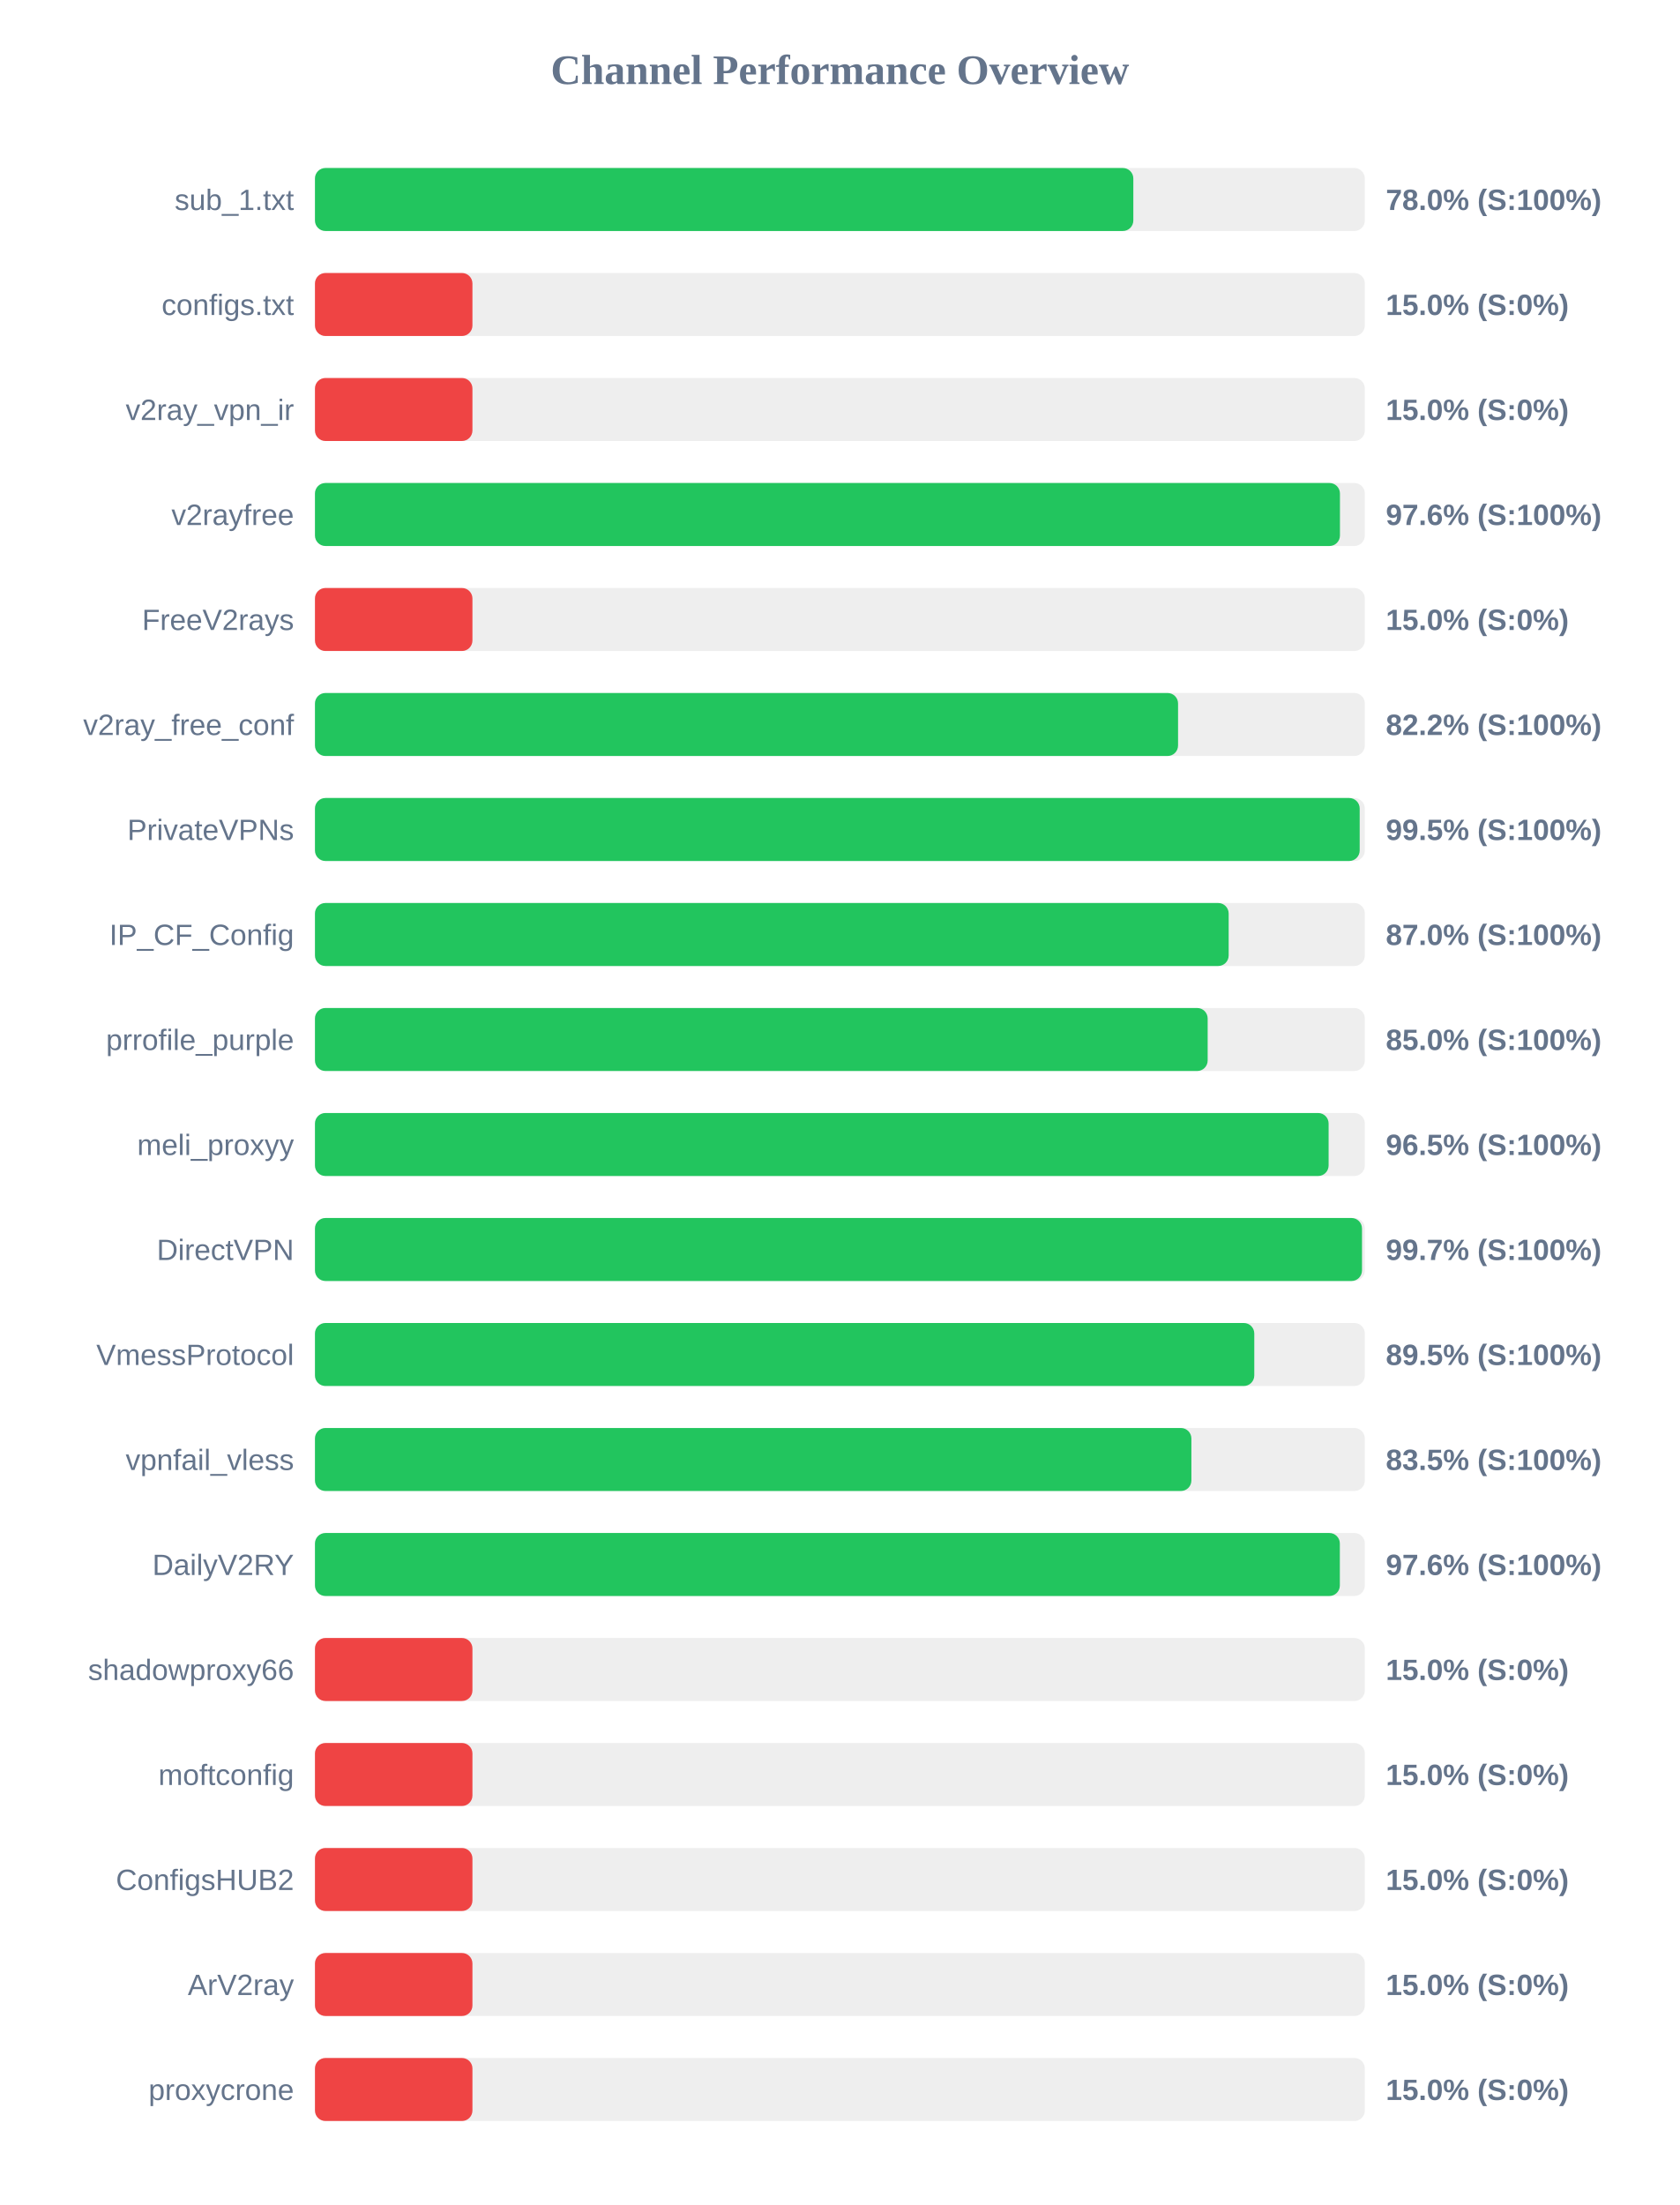
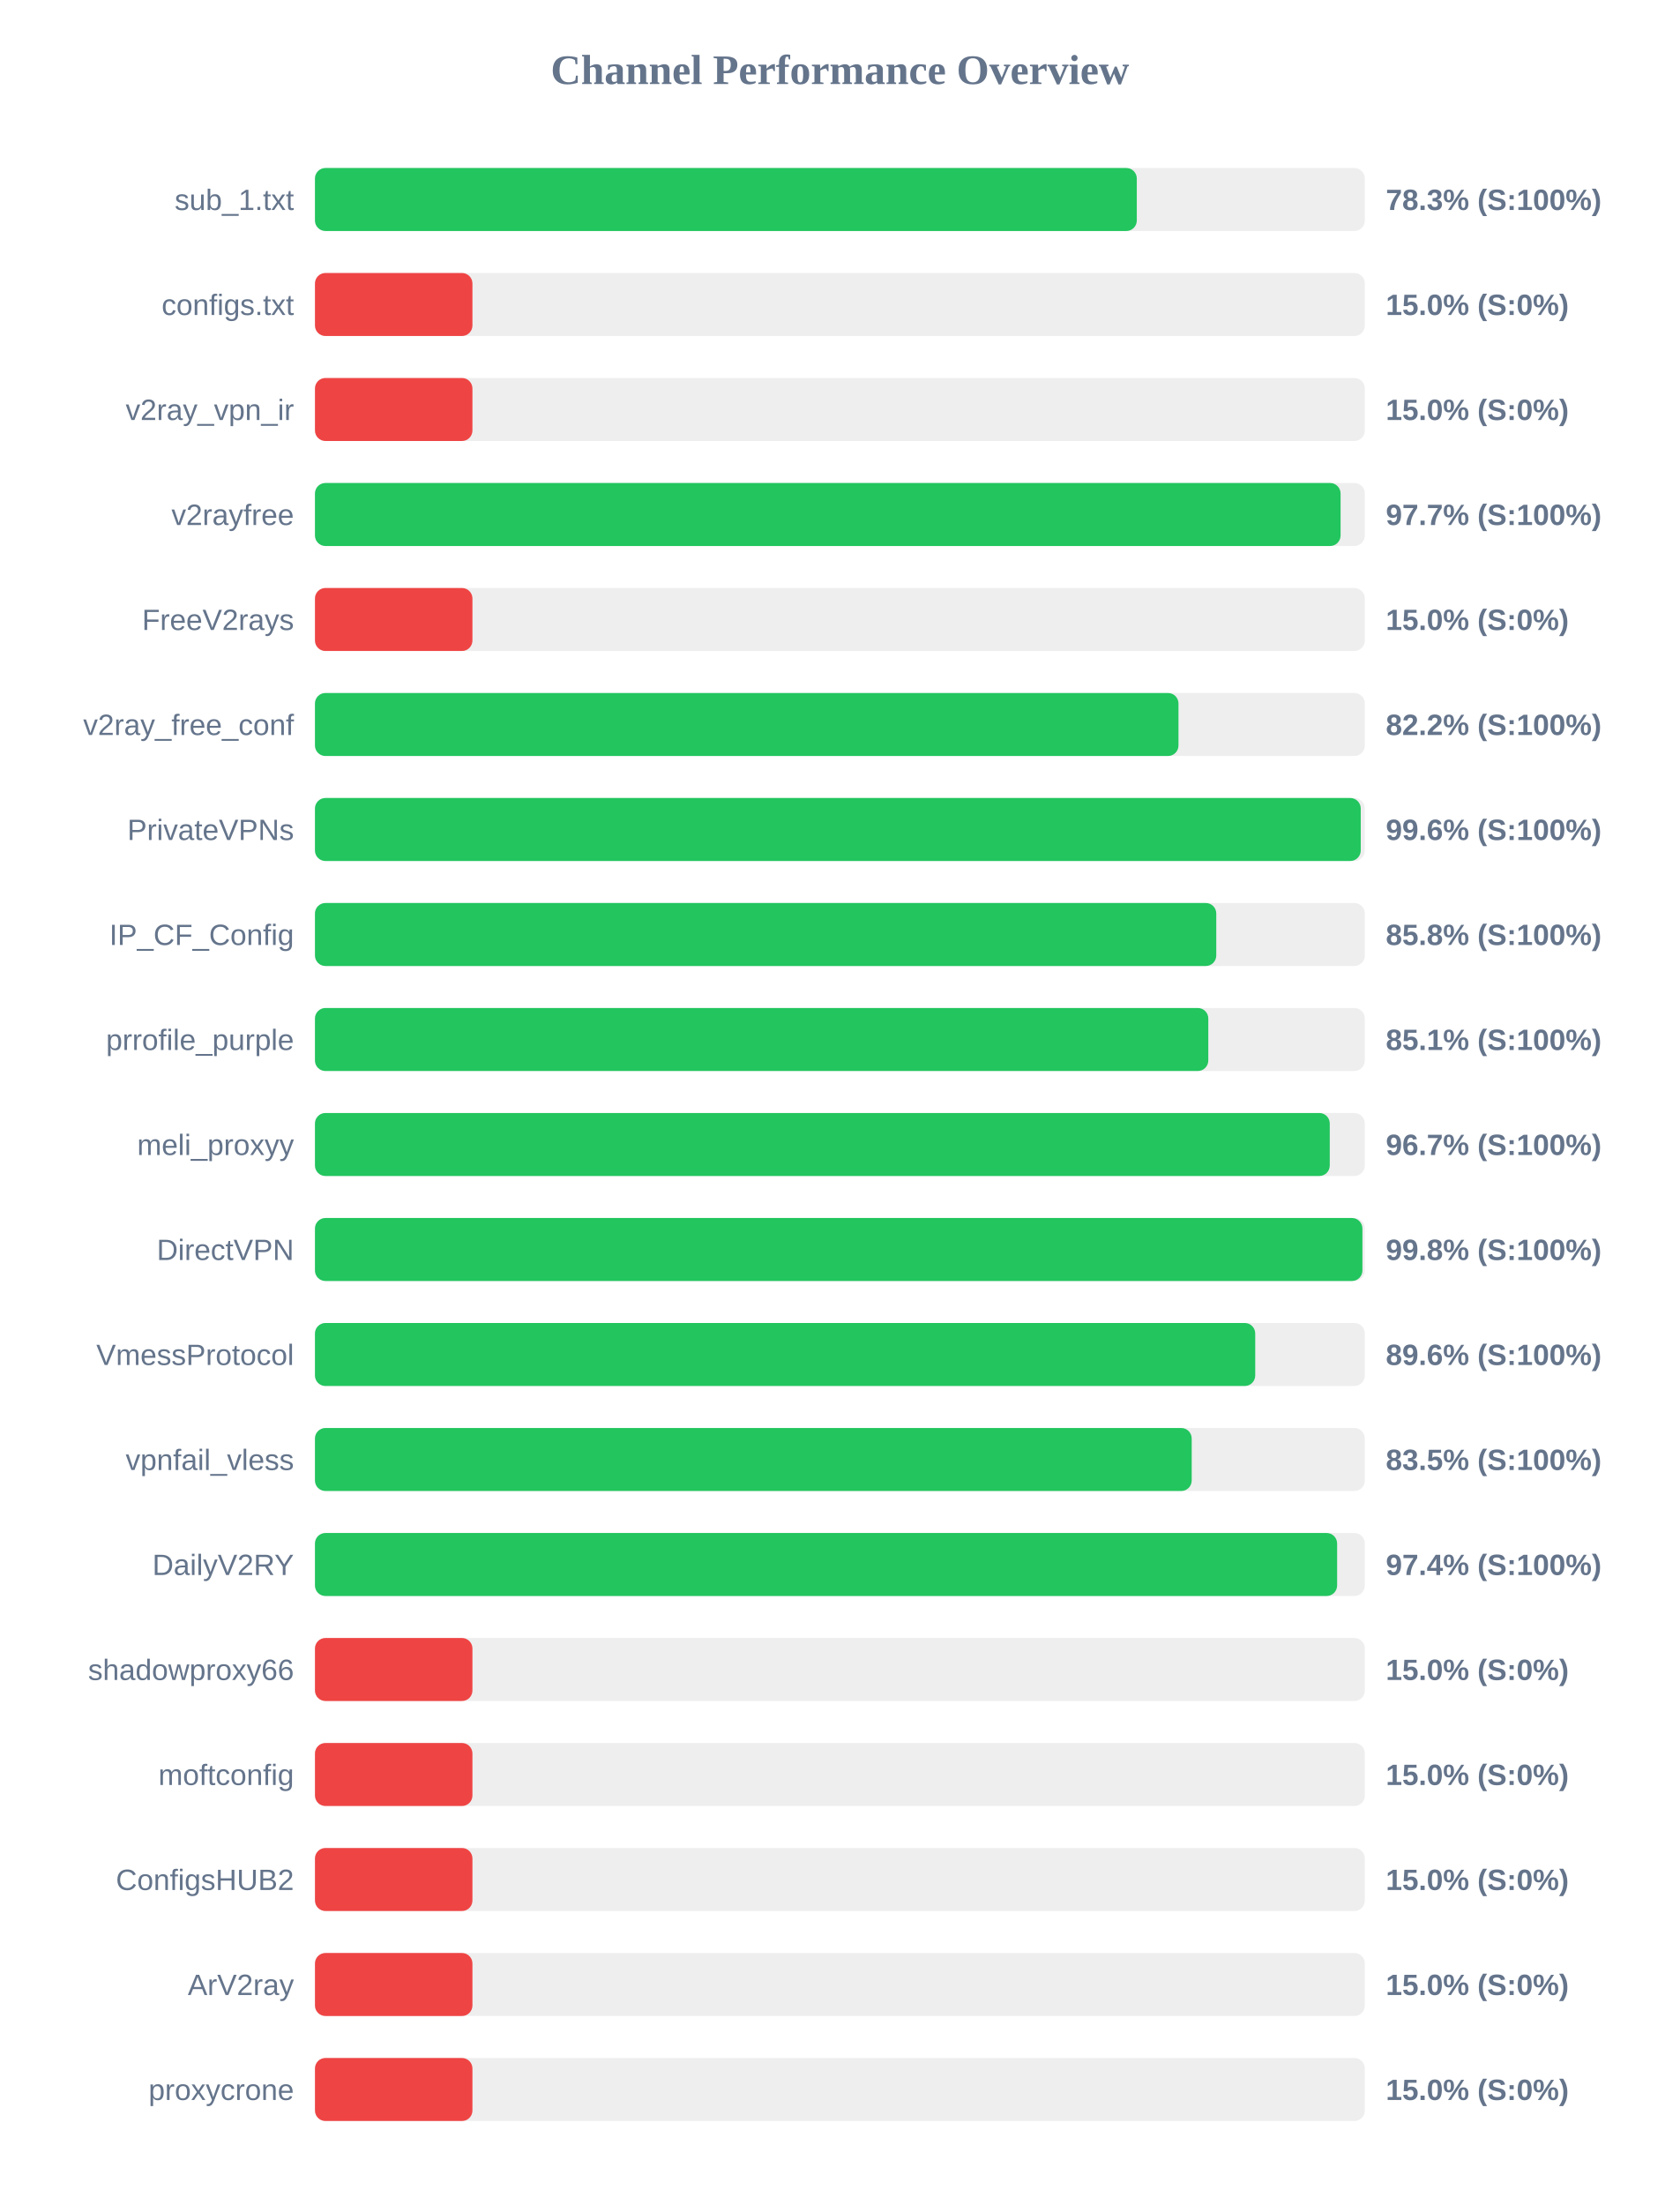
<svg xmlns="http://www.w3.org/2000/svg" width="800" height="1050" version="1.1">
  <style>
        .row { font: 14px Arial; fill: #64748b; }
        .score { font: bold 14px Arial; fill: #64748b; }
    </style>
  <text x="400" y="40" text-anchor="middle" font-size="20px" font-weight="bold" fill="#64748b">Channel Performance Overview</text>
  <rect x="150" y="80" width="500" height="30" fill="#eee" rx="5" />
-   <rect x="150" y="80" width="389.75" height="30" fill="#22c55e" rx="5" />
+   <rect x="150" y="80" width="391.4" height="30" fill="#22c55e" rx="5" />
  <text x="140" y="100" text-anchor="end" class="row">sub_1.txt</text>
-   <text x="660" y="100" text-anchor="start" class="score">78.0% (S:100%)</text>
+   <text x="660" y="100" text-anchor="start" class="score">78.3% (S:100%)</text>
  <rect x="150" y="130" width="500" height="30" fill="#eee" rx="5" />
  <rect x="150" y="130" width="75.0" height="30" fill="#ef4444" rx="5" />
  <text x="140" y="150" text-anchor="end" class="row">configs.txt</text>
  <text x="660" y="150" text-anchor="start" class="score">15.0% (S:0%)</text>
  <rect x="150" y="180" width="500" height="30" fill="#eee" rx="5" />
  <rect x="150" y="180" width="75.0" height="30" fill="#ef4444" rx="5" />
  <text x="140" y="200" text-anchor="end" class="row">v2ray_vpn_ir</text>
  <text x="660" y="200" text-anchor="start" class="score">15.0% (S:0%)</text>
  <rect x="150" y="230" width="500" height="30" fill="#eee" rx="5" />
-   <rect x="150" y="230" width="488.15" height="30" fill="#22c55e" rx="5" />
+   <rect x="150" y="230" width="488.45" height="30" fill="#22c55e" rx="5" />
  <text x="140" y="250" text-anchor="end" class="row">v2rayfree</text>
-   <text x="660" y="250" text-anchor="start" class="score">97.6% (S:100%)</text>
+   <text x="660" y="250" text-anchor="start" class="score">97.7% (S:100%)</text>
  <rect x="150" y="280" width="500" height="30" fill="#eee" rx="5" />
  <rect x="150" y="280" width="75.0" height="30" fill="#ef4444" rx="5" />
  <text x="140" y="300" text-anchor="end" class="row">FreeV2rays</text>
  <text x="660" y="300" text-anchor="start" class="score">15.0% (S:0%)</text>
  <rect x="150" y="330" width="500" height="30" fill="#eee" rx="5" />
-   <rect x="150" y="330" width="411.05" height="30" fill="#22c55e" rx="5" />
+   <rect x="150" y="330" width="411.25" height="30" fill="#22c55e" rx="5" />
  <text x="140" y="350" text-anchor="end" class="row">v2ray_free_conf</text>
  <text x="660" y="350" text-anchor="start" class="score">82.2% (S:100%)</text>
  <rect x="150" y="380" width="500" height="30" fill="#eee" rx="5" />
-   <rect x="150" y="380" width="497.55" height="30" fill="#22c55e" rx="5" />
+   <rect x="150" y="380" width="498.05" height="30" fill="#22c55e" rx="5" />
  <text x="140" y="400" text-anchor="end" class="row">PrivateVPNs</text>
-   <text x="660" y="400" text-anchor="start" class="score">99.5% (S:100%)</text>
+   <text x="660" y="400" text-anchor="start" class="score">99.6% (S:100%)</text>
  <rect x="150" y="430" width="500" height="30" fill="#eee" rx="5" />
-   <rect x="150" y="430" width="435.15" height="30" fill="#22c55e" rx="5" />
+   <rect x="150" y="430" width="429.25" height="30" fill="#22c55e" rx="5" />
  <text x="140" y="450" text-anchor="end" class="row">IP_CF_Config</text>
-   <text x="660" y="450" text-anchor="start" class="score">87.0% (S:100%)</text>
+   <text x="660" y="450" text-anchor="start" class="score">85.8% (S:100%)</text>
  <rect x="150" y="480" width="500" height="30" fill="#eee" rx="5" />
-   <rect x="150" y="480" width="425.15" height="30" fill="#22c55e" rx="5" />
+   <rect x="150" y="480" width="425.45" height="30" fill="#22c55e" rx="5" />
  <text x="140" y="500" text-anchor="end" class="row">prrofile_purple</text>
-   <text x="660" y="500" text-anchor="start" class="score">85.0% (S:100%)</text>
+   <text x="660" y="500" text-anchor="start" class="score">85.1% (S:100%)</text>
  <rect x="150" y="530" width="500" height="30" fill="#eee" rx="5" />
-   <rect x="150" y="530" width="482.75" height="30" fill="#22c55e" rx="5" />
+   <rect x="150" y="530" width="483.3" height="30" fill="#22c55e" rx="5" />
  <text x="140" y="550" text-anchor="end" class="row">meli_proxyy</text>
-   <text x="660" y="550" text-anchor="start" class="score">96.5% (S:100%)</text>
+   <text x="660" y="550" text-anchor="start" class="score">96.7% (S:100%)</text>
  <rect x="150" y="580" width="500" height="30" fill="#eee" rx="5" />
-   <rect x="150" y="580" width="498.65" height="30" fill="#22c55e" rx="5" />
+   <rect x="150" y="580" width="498.85" height="30" fill="#22c55e" rx="5" />
  <text x="140" y="600" text-anchor="end" class="row">DirectVPN</text>
-   <text x="660" y="600" text-anchor="start" class="score">99.7% (S:100%)</text>
+   <text x="660" y="600" text-anchor="start" class="score">99.8% (S:100%)</text>
  <rect x="150" y="630" width="500" height="30" fill="#eee" rx="5" />
-   <rect x="150" y="630" width="447.35" height="30" fill="#22c55e" rx="5" />
+   <rect x="150" y="630" width="447.8" height="30" fill="#22c55e" rx="5" />
  <text x="140" y="650" text-anchor="end" class="row">VmessProtocol</text>
-   <text x="660" y="650" text-anchor="start" class="score">89.5% (S:100%)</text>
+   <text x="660" y="650" text-anchor="start" class="score">89.6% (S:100%)</text>
  <rect x="150" y="680" width="500" height="30" fill="#eee" rx="5" />
-   <rect x="150" y="680" width="417.4" height="30" fill="#22c55e" rx="5" />
+   <rect x="150" y="680" width="417.55" height="30" fill="#22c55e" rx="5" />
  <text x="140" y="700" text-anchor="end" class="row">vpnfail_vless</text>
  <text x="660" y="700" text-anchor="start" class="score">83.5% (S:100%)</text>
  <rect x="150" y="730" width="500" height="30" fill="#eee" rx="5" />
-   <rect x="150" y="730" width="488.1" height="30" fill="#22c55e" rx="5" />
+   <rect x="150" y="730" width="486.8" height="30" fill="#22c55e" rx="5" />
  <text x="140" y="750" text-anchor="end" class="row">DailyV2RY</text>
-   <text x="660" y="750" text-anchor="start" class="score">97.6% (S:100%)</text>
+   <text x="660" y="750" text-anchor="start" class="score">97.4% (S:100%)</text>
  <rect x="150" y="780" width="500" height="30" fill="#eee" rx="5" />
  <rect x="150" y="780" width="75.0" height="30" fill="#ef4444" rx="5" />
  <text x="140" y="800" text-anchor="end" class="row">shadowproxy66</text>
  <text x="660" y="800" text-anchor="start" class="score">15.0% (S:0%)</text>
  <rect x="150" y="830" width="500" height="30" fill="#eee" rx="5" />
  <rect x="150" y="830" width="75.0" height="30" fill="#ef4444" rx="5" />
  <text x="140" y="850" text-anchor="end" class="row">moftconfig</text>
  <text x="660" y="850" text-anchor="start" class="score">15.0% (S:0%)</text>
  <rect x="150" y="880" width="500" height="30" fill="#eee" rx="5" />
  <rect x="150" y="880" width="75.0" height="30" fill="#ef4444" rx="5" />
  <text x="140" y="900" text-anchor="end" class="row">ConfigsHUB2</text>
  <text x="660" y="900" text-anchor="start" class="score">15.0% (S:0%)</text>
  <rect x="150" y="930" width="500" height="30" fill="#eee" rx="5" />
  <rect x="150" y="930" width="75.0" height="30" fill="#ef4444" rx="5" />
  <text x="140" y="950" text-anchor="end" class="row">ArV2ray</text>
  <text x="660" y="950" text-anchor="start" class="score">15.0% (S:0%)</text>
  <rect x="150" y="980" width="500" height="30" fill="#eee" rx="5" />
  <rect x="150" y="980" width="75.0" height="30" fill="#ef4444" rx="5" />
  <text x="140" y="1000" text-anchor="end" class="row">proxycrone</text>
  <text x="660" y="1000" text-anchor="start" class="score">15.0% (S:0%)</text>
</svg>
